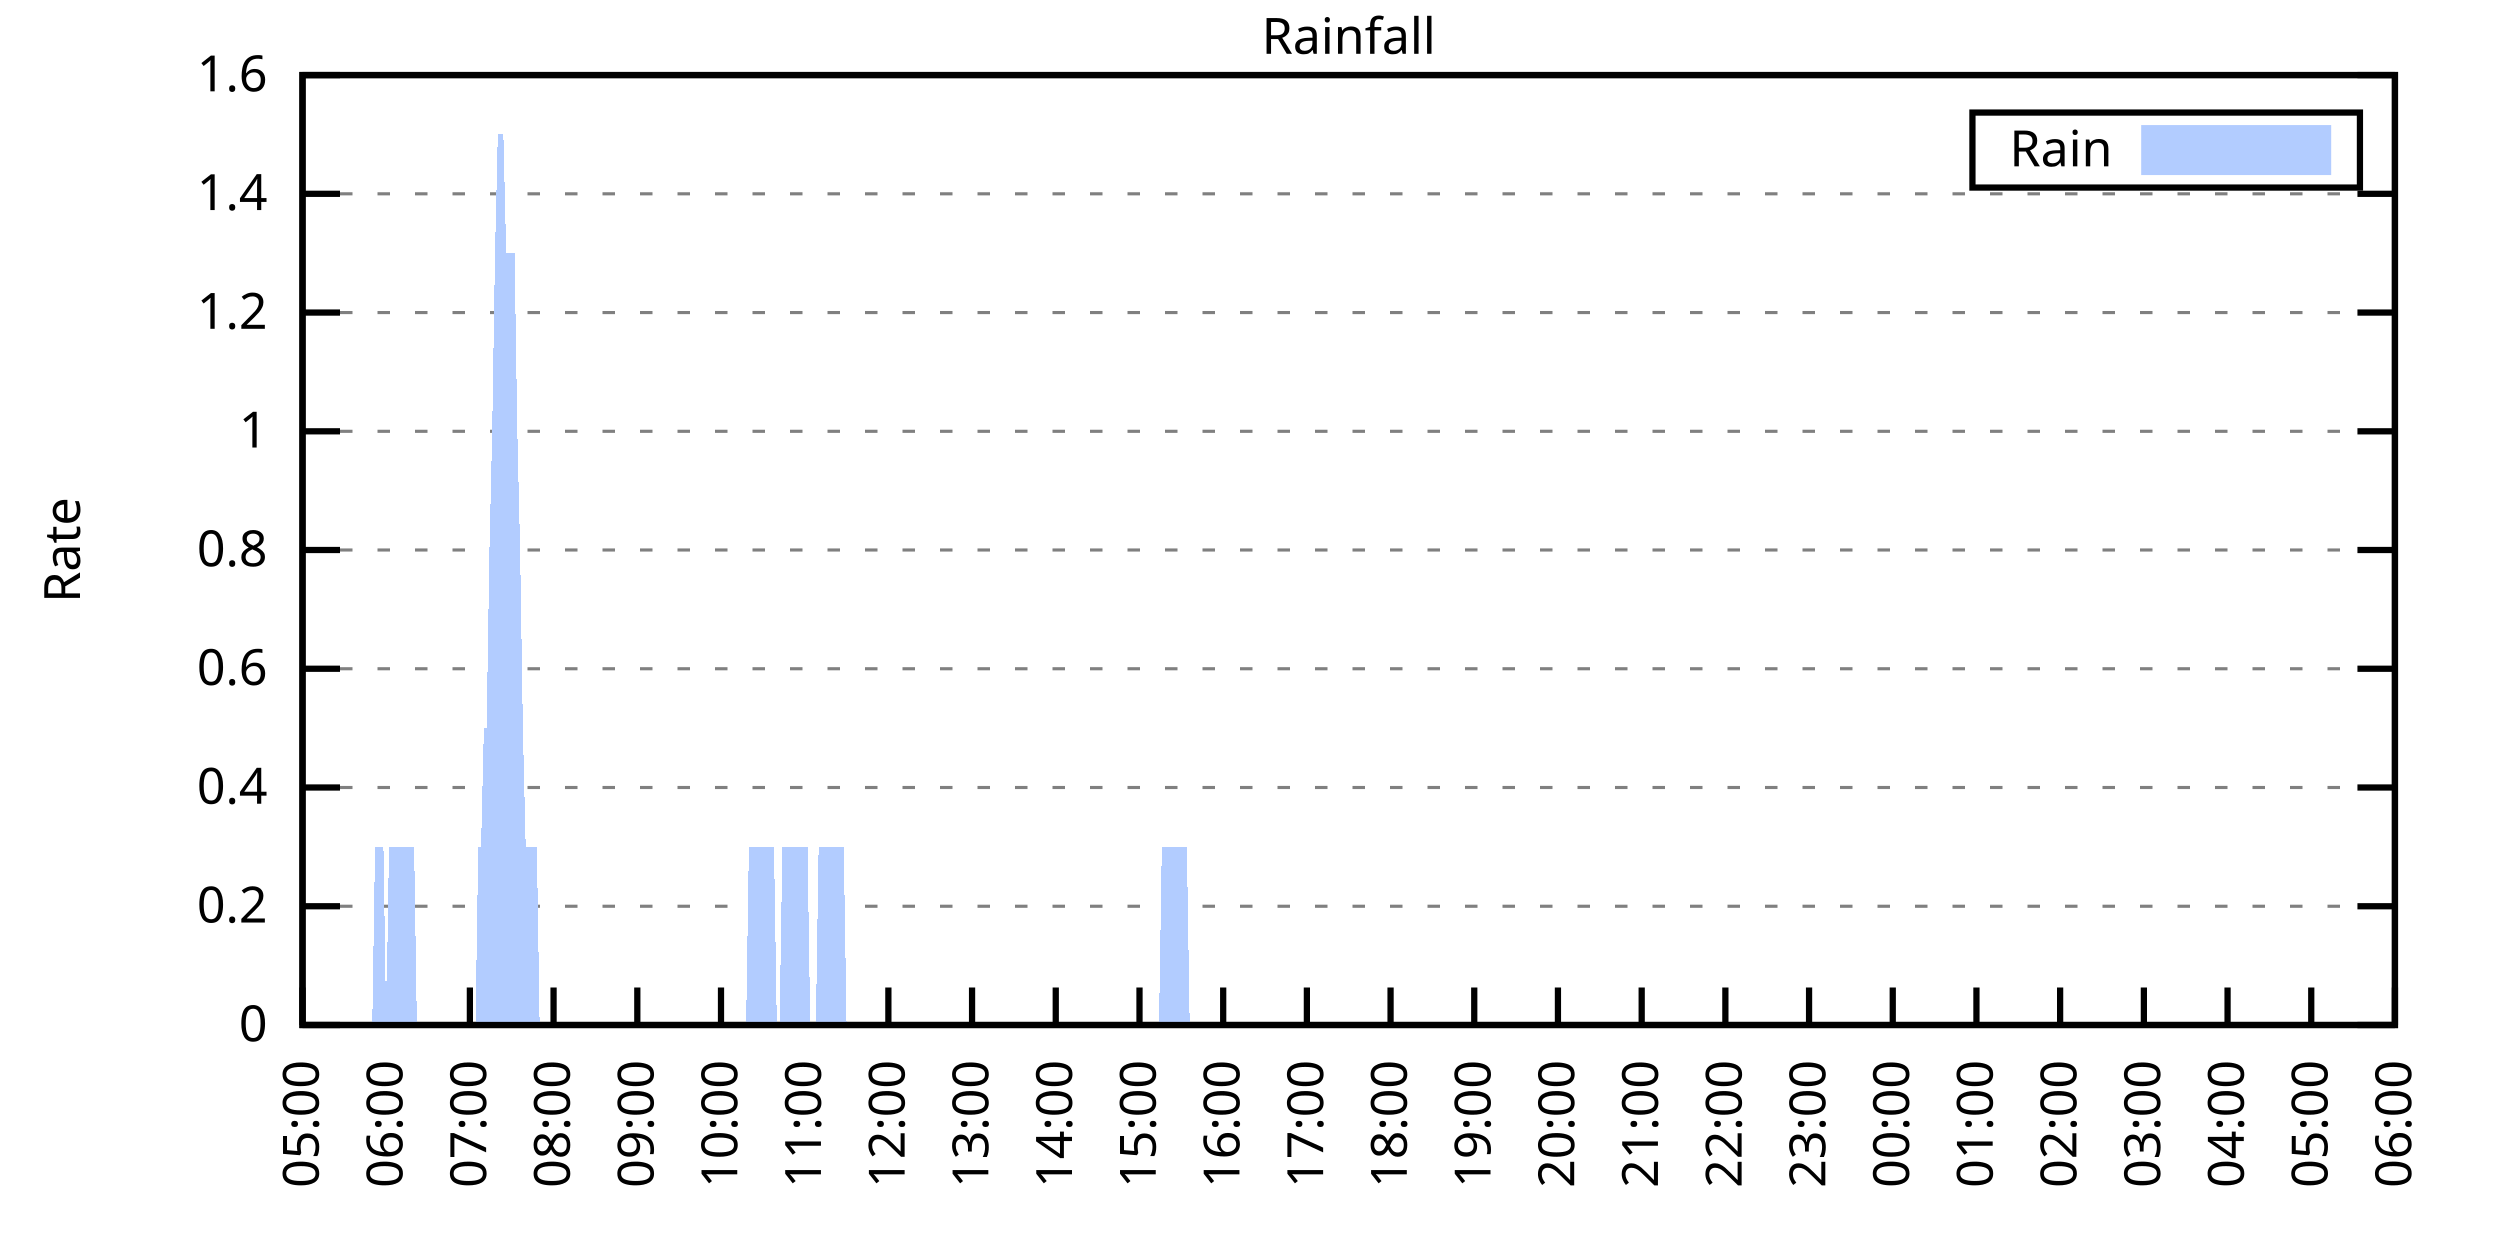
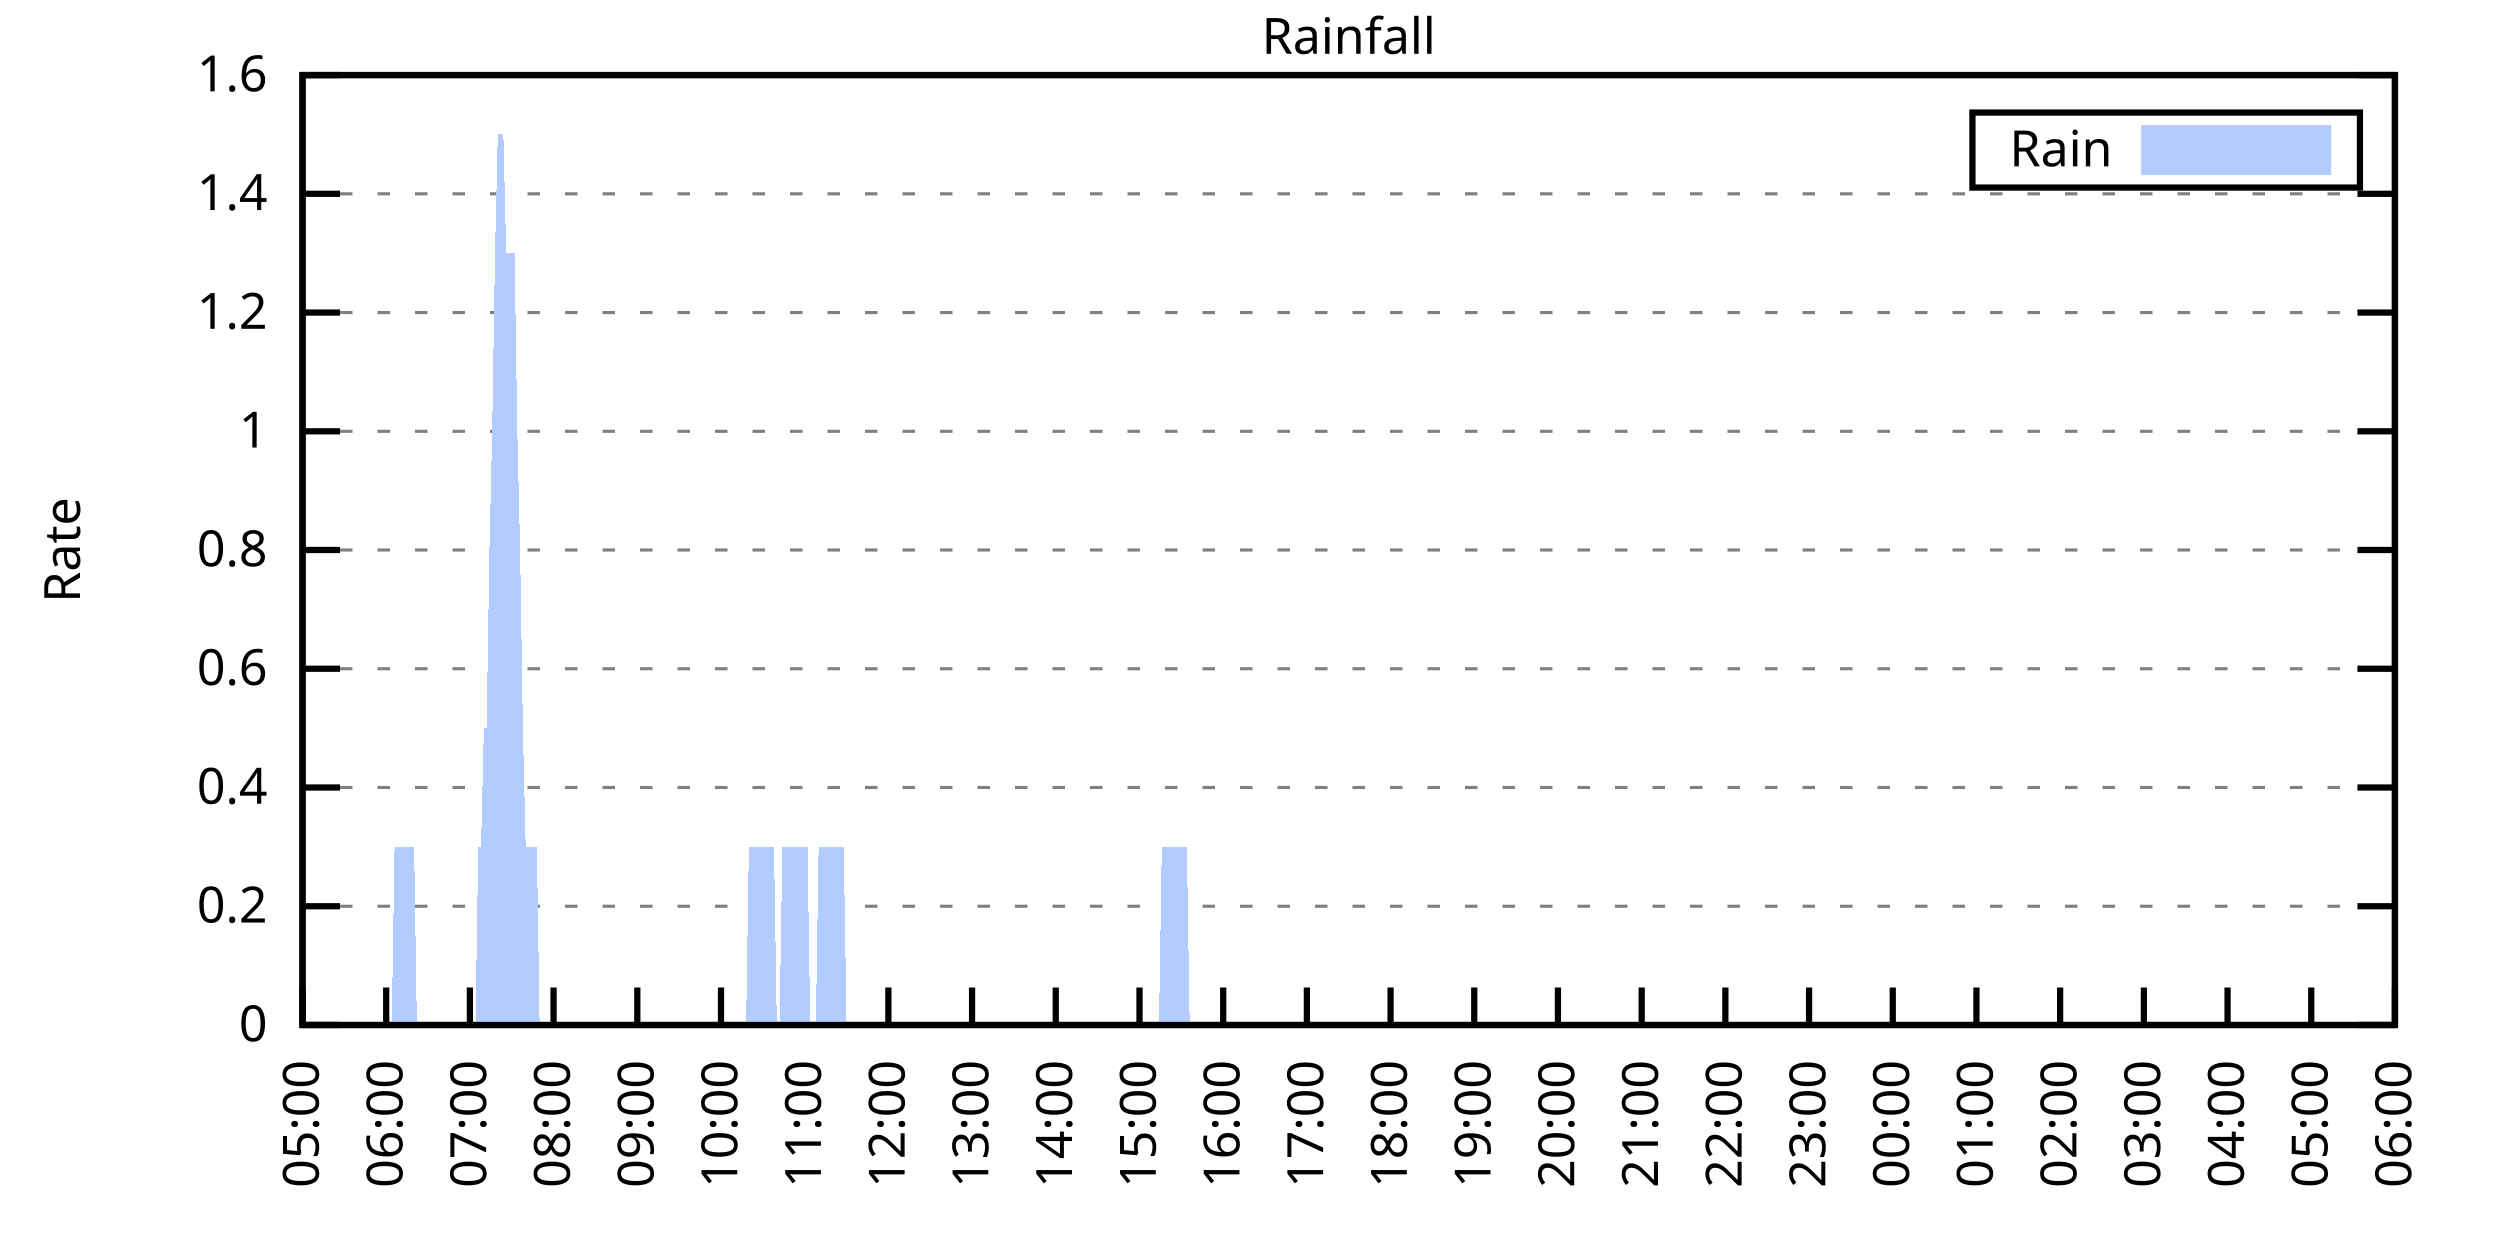
<svg xmlns="http://www.w3.org/2000/svg" xmlns:xlink="http://www.w3.org/1999/xlink" width="400" height="200" viewBox="0 0 400 200">
  <g id="gnuplot_canvas">
    <rect x="0" y="0" width="400" height="200" fill="none" />
    <defs>
      <circle id="gpDot" r="0.5" stroke-width="0.5" stroke="currentColor" />
      <path id="gpPt0" stroke-width="0.333" stroke="currentColor" d="M-1,0 h2 M0,-1 v2" />
      <path id="gpPt1" stroke-width="0.333" stroke="currentColor" d="M-1,-1 L1,1 M1,-1 L-1,1" />
      <path id="gpPt2" stroke-width="0.333" stroke="currentColor" d="M-1,0 L1,0 M0,-1 L0,1 M-1,-1 L1,1 M-1,1 L1,-1" />
      <rect id="gpPt3" stroke-width="0.333" stroke="currentColor" x="-1" y="-1" width="2" height="2" />
      <rect id="gpPt4" stroke-width="0.333" stroke="currentColor" fill="currentColor" x="-1" y="-1" width="2" height="2" />
      <circle id="gpPt5" stroke-width="0.333" stroke="currentColor" cx="0" cy="0" r="1" />
      <use xlink:href="#gpPt5" id="gpPt6" fill="currentColor" stroke="none" />
      <path id="gpPt7" stroke-width="0.333" stroke="currentColor" d="M0,-1.33 L-1.33,0.67 L1.33,0.67 z" />
      <use xlink:href="#gpPt7" id="gpPt8" fill="currentColor" stroke="none" />
      <use xlink:href="#gpPt7" id="gpPt9" stroke="currentColor" transform="rotate(180)" />
      <use xlink:href="#gpPt9" id="gpPt10" fill="currentColor" stroke="none" />
      <use xlink:href="#gpPt3" id="gpPt11" stroke="currentColor" transform="rotate(45)" />
      <use xlink:href="#gpPt11" id="gpPt12" fill="currentColor" stroke="none" />
      <path id="gpPt13" stroke-width="0.333" stroke="currentColor" d="M0,1.330 L1.265,0.411 L0.782,-1.067 L-0.782,-1.076 L-1.265,0.411 z" />
      <use xlink:href="#gpPt13" id="gpPt14" fill="currentColor" stroke="none" />
      <filter id="textbox" filterUnits="objectBoundingBox" x="0" y="0" height="1" width="1">
        <feFlood flood-color="white" flood-opacity="1" result="bgnd" />
        <feComposite in="SourceGraphic" in2="bgnd" operator="atop" />
      </filter>
      <filter id="greybox" filterUnits="objectBoundingBox" x="0" y="0" height="1" width="1">
        <feFlood flood-color="lightgrey" flood-opacity="1" result="grey" />
        <feComposite in="SourceGraphic" in2="grey" operator="atop" />
      </filter>
    </defs>
    <g fill="none" color="white" stroke="currentColor" stroke-width="1.00" stroke-linecap="butt" stroke-linejoin="miter">
</g>
    <g fill="none" color="black" stroke="currentColor" stroke-width="1.00" stroke-linecap="butt" stroke-linejoin="miter">
      <g stroke="none" shape-rendering="crispEdges">
        <polygon fill="rgb(255, 255, 255)" points="48.40,164.00 383.18,164.00 383.18,12.02 48.40,12.02 " />
      </g>
    </g>
    <g fill="none" color="black" stroke="currentColor" stroke-width="1.00" stroke-linecap="butt" stroke-linejoin="miter">
</g>
    <g fill="none" color="black" stroke="black" stroke-width="0.50" stroke-linecap="butt" stroke-linejoin="miter">
</g>
    <g fill="none" color="gray" stroke="currentColor" stroke-width="0.50" stroke-linecap="butt" stroke-linejoin="miter">
      <path stroke="gray" stroke-dasharray="2,4" class="gridline" d="M48.40,164.00 L383.19,164.00  " />
    </g>
    <g fill="none" color="gray" stroke="gray" stroke-width="1.00" stroke-linecap="butt" stroke-linejoin="miter">
</g>
    <g fill="none" color="black" stroke="currentColor" stroke-width="1.00" stroke-linecap="butt" stroke-linejoin="miter">
      <path stroke="black" d="M48.40,164.00 L54.40,164.00 M383.19,164.00 L377.19,164.00  " />
      <g transform="translate(42.80,166.60)" stroke="none" fill="black" font-family="Sans" font-size="8.00" text-anchor="end">
        <text>
          <tspan font-family="Sans"> 0</tspan>
        </text>
      </g>
    </g>
    <g fill="none" color="black" stroke="currentColor" stroke-width="1.00" stroke-linecap="butt" stroke-linejoin="miter">
</g>
    <g fill="none" color="black" stroke="black" stroke-width="0.50" stroke-linecap="butt" stroke-linejoin="miter">
</g>
    <g fill="none" color="gray" stroke="currentColor" stroke-width="0.50" stroke-linecap="butt" stroke-linejoin="miter">
      <path stroke="gray" stroke-dasharray="2,4" class="gridline" d="M48.40,145.00 L383.19,145.00  " />
    </g>
    <g fill="none" color="gray" stroke="gray" stroke-width="1.00" stroke-linecap="butt" stroke-linejoin="miter">
</g>
    <g fill="none" color="black" stroke="currentColor" stroke-width="1.00" stroke-linecap="butt" stroke-linejoin="miter">
      <path stroke="black" d="M48.40,145.00 L54.40,145.00 M383.19,145.00 L377.19,145.00  " />
      <g transform="translate(42.80,147.60)" stroke="none" fill="black" font-family="Sans" font-size="8.00" text-anchor="end">
        <text>
          <tspan font-family="Sans"> 0.2</tspan>
        </text>
      </g>
    </g>
    <g fill="none" color="black" stroke="currentColor" stroke-width="1.00" stroke-linecap="butt" stroke-linejoin="miter">
</g>
    <g fill="none" color="black" stroke="black" stroke-width="0.50" stroke-linecap="butt" stroke-linejoin="miter">
</g>
    <g fill="none" color="gray" stroke="currentColor" stroke-width="0.50" stroke-linecap="butt" stroke-linejoin="miter">
      <path stroke="gray" stroke-dasharray="2,4" class="gridline" d="M48.40,126.00 L383.19,126.00  " />
    </g>
    <g fill="none" color="gray" stroke="gray" stroke-width="1.00" stroke-linecap="butt" stroke-linejoin="miter">
</g>
    <g fill="none" color="black" stroke="currentColor" stroke-width="1.00" stroke-linecap="butt" stroke-linejoin="miter">
      <path stroke="black" d="M48.40,126.00 L54.40,126.00 M383.19,126.00 L377.19,126.00  " />
      <g transform="translate(42.80,128.60)" stroke="none" fill="black" font-family="Sans" font-size="8.00" text-anchor="end">
        <text>
          <tspan font-family="Sans"> 0.4</tspan>
        </text>
      </g>
    </g>
    <g fill="none" color="black" stroke="currentColor" stroke-width="1.00" stroke-linecap="butt" stroke-linejoin="miter">
</g>
    <g fill="none" color="black" stroke="black" stroke-width="0.50" stroke-linecap="butt" stroke-linejoin="miter">
</g>
    <g fill="none" color="gray" stroke="currentColor" stroke-width="0.50" stroke-linecap="butt" stroke-linejoin="miter">
      <path stroke="gray" stroke-dasharray="2,4" class="gridline" d="M48.40,107.00 L383.19,107.00  " />
    </g>
    <g fill="none" color="gray" stroke="gray" stroke-width="1.00" stroke-linecap="butt" stroke-linejoin="miter">
</g>
    <g fill="none" color="black" stroke="currentColor" stroke-width="1.00" stroke-linecap="butt" stroke-linejoin="miter">
      <path stroke="black" d="M48.40,107.00 L54.40,107.00 M383.19,107.00 L377.19,107.00  " />
      <g transform="translate(42.80,109.60)" stroke="none" fill="black" font-family="Sans" font-size="8.00" text-anchor="end">
        <text>
          <tspan font-family="Sans"> 0.6</tspan>
        </text>
      </g>
    </g>
    <g fill="none" color="black" stroke="currentColor" stroke-width="1.00" stroke-linecap="butt" stroke-linejoin="miter">
</g>
    <g fill="none" color="black" stroke="black" stroke-width="0.50" stroke-linecap="butt" stroke-linejoin="miter">
</g>
    <g fill="none" color="gray" stroke="currentColor" stroke-width="0.50" stroke-linecap="butt" stroke-linejoin="miter">
      <path stroke="gray" stroke-dasharray="2,4" class="gridline" d="M48.40,88.00 L383.19,88.00  " />
    </g>
    <g fill="none" color="gray" stroke="gray" stroke-width="1.00" stroke-linecap="butt" stroke-linejoin="miter">
</g>
    <g fill="none" color="black" stroke="currentColor" stroke-width="1.00" stroke-linecap="butt" stroke-linejoin="miter">
      <path stroke="black" d="M48.40,88.00 L54.40,88.00 M383.19,88.00 L377.19,88.00  " />
      <g transform="translate(42.80,90.60)" stroke="none" fill="black" font-family="Sans" font-size="8.00" text-anchor="end">
        <text>
          <tspan font-family="Sans"> 0.8</tspan>
        </text>
      </g>
    </g>
    <g fill="none" color="black" stroke="currentColor" stroke-width="1.00" stroke-linecap="butt" stroke-linejoin="miter">
</g>
    <g fill="none" color="black" stroke="black" stroke-width="0.50" stroke-linecap="butt" stroke-linejoin="miter">
</g>
    <g fill="none" color="gray" stroke="currentColor" stroke-width="0.50" stroke-linecap="butt" stroke-linejoin="miter">
      <path stroke="gray" stroke-dasharray="2,4" class="gridline" d="M48.40,69.01 L383.19,69.01  " />
    </g>
    <g fill="none" color="gray" stroke="gray" stroke-width="1.00" stroke-linecap="butt" stroke-linejoin="miter">
</g>
    <g fill="none" color="black" stroke="currentColor" stroke-width="1.00" stroke-linecap="butt" stroke-linejoin="miter">
      <path stroke="black" d="M48.40,69.01 L54.40,69.01 M383.19,69.01 L377.19,69.01  " />
      <g transform="translate(42.80,71.61)" stroke="none" fill="black" font-family="Sans" font-size="8.00" text-anchor="end">
        <text>
          <tspan font-family="Sans"> 1</tspan>
        </text>
      </g>
    </g>
    <g fill="none" color="black" stroke="currentColor" stroke-width="1.00" stroke-linecap="butt" stroke-linejoin="miter">
</g>
    <g fill="none" color="black" stroke="black" stroke-width="0.50" stroke-linecap="butt" stroke-linejoin="miter">
</g>
    <g fill="none" color="gray" stroke="currentColor" stroke-width="0.50" stroke-linecap="butt" stroke-linejoin="miter">
      <path stroke="gray" stroke-dasharray="2,4" class="gridline" d="M48.40,50.01 L383.19,50.01  " />
    </g>
    <g fill="none" color="gray" stroke="gray" stroke-width="1.00" stroke-linecap="butt" stroke-linejoin="miter">
</g>
    <g fill="none" color="black" stroke="currentColor" stroke-width="1.00" stroke-linecap="butt" stroke-linejoin="miter">
      <path stroke="black" d="M48.40,50.01 L54.40,50.01 M383.19,50.01 L377.19,50.01  " />
      <g transform="translate(42.80,52.61)" stroke="none" fill="black" font-family="Sans" font-size="8.00" text-anchor="end">
        <text>
          <tspan font-family="Sans"> 1.2</tspan>
        </text>
      </g>
    </g>
    <g fill="none" color="black" stroke="currentColor" stroke-width="1.00" stroke-linecap="butt" stroke-linejoin="miter">
</g>
    <g fill="none" color="black" stroke="black" stroke-width="0.50" stroke-linecap="butt" stroke-linejoin="miter">
</g>
    <g fill="none" color="gray" stroke="currentColor" stroke-width="0.50" stroke-linecap="butt" stroke-linejoin="miter">
      <path stroke="gray" stroke-dasharray="2,4" class="gridline" d="M48.40,31.01 L383.19,31.01  " />
    </g>
    <g fill="none" color="gray" stroke="gray" stroke-width="1.00" stroke-linecap="butt" stroke-linejoin="miter">
</g>
    <g fill="none" color="black" stroke="currentColor" stroke-width="1.00" stroke-linecap="butt" stroke-linejoin="miter">
      <path stroke="black" d="M48.40,31.01 L54.40,31.01 M383.19,31.01 L377.19,31.01  " />
      <g transform="translate(42.80,33.61)" stroke="none" fill="black" font-family="Sans" font-size="8.00" text-anchor="end">
        <text>
          <tspan font-family="Sans"> 1.4</tspan>
        </text>
      </g>
    </g>
    <g fill="none" color="black" stroke="currentColor" stroke-width="1.00" stroke-linecap="butt" stroke-linejoin="miter">
</g>
    <g fill="none" color="black" stroke="black" stroke-width="0.50" stroke-linecap="butt" stroke-linejoin="miter">
</g>
    <g fill="none" color="gray" stroke="currentColor" stroke-width="0.50" stroke-linecap="butt" stroke-linejoin="miter">
      <path stroke="gray" stroke-dasharray="2,4" class="gridline" d="M48.40,12.01 L383.19,12.01  " />
    </g>
    <g fill="none" color="gray" stroke="gray" stroke-width="1.00" stroke-linecap="butt" stroke-linejoin="miter">
</g>
    <g fill="none" color="black" stroke="currentColor" stroke-width="1.00" stroke-linecap="butt" stroke-linejoin="miter">
      <path stroke="black" d="M48.40,12.01 L54.40,12.01 M383.19,12.01 L377.19,12.01  " />
      <g transform="translate(42.80,14.61)" stroke="none" fill="black" font-family="Sans" font-size="8.00" text-anchor="end">
        <text>
          <tspan font-family="Sans"> 1.6</tspan>
        </text>
      </g>
    </g>
    <g fill="none" color="black" stroke="currentColor" stroke-width="1.00" stroke-linecap="butt" stroke-linejoin="miter">
      <path stroke="black" d="M48.40,164.00 L48.40,158.00  " />
      <g transform="translate(51.00,169.60) rotate(270.00)" stroke="none" fill="black" font-family="Sans" font-size="8.00" text-anchor="end">
        <text>
          <tspan font-family="Sans">05:00</tspan>
        </text>
      </g>
    </g>
    <g fill="none" color="black" stroke="currentColor" stroke-width="1.00" stroke-linecap="butt" stroke-linejoin="miter">
      <path stroke="black" d="M61.79,164.00 L61.79,158.00  " />
      <g transform="translate(64.39,169.60) rotate(270.00)" stroke="none" fill="black" font-family="Sans" font-size="8.00" text-anchor="end">
        <text>
          <tspan font-family="Sans">06:00</tspan>
        </text>
      </g>
    </g>
    <g fill="none" color="black" stroke="currentColor" stroke-width="1.00" stroke-linecap="butt" stroke-linejoin="miter">
      <path stroke="black" d="M75.18,164.00 L75.18,158.00  " />
      <g transform="translate(77.78,169.60) rotate(270.00)" stroke="none" fill="black" font-family="Sans" font-size="8.00" text-anchor="end">
        <text>
          <tspan font-family="Sans">07:00</tspan>
        </text>
      </g>
    </g>
    <g fill="none" color="black" stroke="currentColor" stroke-width="1.00" stroke-linecap="butt" stroke-linejoin="miter">
      <path stroke="black" d="M88.57,164.00 L88.57,158.00  " />
      <g transform="translate(91.17,169.60) rotate(270.00)" stroke="none" fill="black" font-family="Sans" font-size="8.00" text-anchor="end">
        <text>
          <tspan font-family="Sans">08:00</tspan>
        </text>
      </g>
    </g>
    <g fill="none" color="black" stroke="currentColor" stroke-width="1.00" stroke-linecap="butt" stroke-linejoin="miter">
      <path stroke="black" d="M101.97,164.00 L101.97,158.00  " />
      <g transform="translate(104.57,169.60) rotate(270.00)" stroke="none" fill="black" font-family="Sans" font-size="8.00" text-anchor="end">
        <text>
          <tspan font-family="Sans">09:00</tspan>
        </text>
      </g>
    </g>
    <g fill="none" color="black" stroke="currentColor" stroke-width="1.00" stroke-linecap="butt" stroke-linejoin="miter">
      <path stroke="black" d="M115.36,164.00 L115.36,158.00  " />
      <g transform="translate(117.96,169.60) rotate(270.00)" stroke="none" fill="black" font-family="Sans" font-size="8.00" text-anchor="end">
        <text>
          <tspan font-family="Sans">10:00</tspan>
        </text>
      </g>
    </g>
    <g fill="none" color="black" stroke="currentColor" stroke-width="1.00" stroke-linecap="butt" stroke-linejoin="miter">
      <path stroke="black" d="M128.75,164.00 L128.75,158.00  " />
      <g transform="translate(131.35,169.60) rotate(270.00)" stroke="none" fill="black" font-family="Sans" font-size="8.00" text-anchor="end">
        <text>
          <tspan font-family="Sans">11:00</tspan>
        </text>
      </g>
    </g>
    <g fill="none" color="black" stroke="currentColor" stroke-width="1.00" stroke-linecap="butt" stroke-linejoin="miter">
      <path stroke="black" d="M142.14,164.00 L142.14,158.00  " />
      <g transform="translate(144.74,169.60) rotate(270.00)" stroke="none" fill="black" font-family="Sans" font-size="8.00" text-anchor="end">
        <text>
          <tspan font-family="Sans">12:00</tspan>
        </text>
      </g>
    </g>
    <g fill="none" color="black" stroke="currentColor" stroke-width="1.00" stroke-linecap="butt" stroke-linejoin="miter">
      <path stroke="black" d="M155.53,164.00 L155.53,158.00  " />
      <g transform="translate(158.13,169.60) rotate(270.00)" stroke="none" fill="black" font-family="Sans" font-size="8.00" text-anchor="end">
        <text>
          <tspan font-family="Sans">13:00</tspan>
        </text>
      </g>
    </g>
    <g fill="none" color="black" stroke="currentColor" stroke-width="1.00" stroke-linecap="butt" stroke-linejoin="miter">
      <path stroke="black" d="M168.92,164.00 L168.92,158.00  " />
      <g transform="translate(171.52,169.60) rotate(270.00)" stroke="none" fill="black" font-family="Sans" font-size="8.00" text-anchor="end">
        <text>
          <tspan font-family="Sans">14:00</tspan>
        </text>
      </g>
    </g>
    <g fill="none" color="black" stroke="currentColor" stroke-width="1.00" stroke-linecap="butt" stroke-linejoin="miter">
      <path stroke="black" d="M182.32,164.00 L182.32,158.00  " />
      <g transform="translate(184.92,169.60) rotate(270.00)" stroke="none" fill="black" font-family="Sans" font-size="8.00" text-anchor="end">
        <text>
          <tspan font-family="Sans">15:00</tspan>
        </text>
      </g>
    </g>
    <g fill="none" color="black" stroke="currentColor" stroke-width="1.00" stroke-linecap="butt" stroke-linejoin="miter">
      <path stroke="black" d="M195.71,164.00 L195.71,158.00  " />
      <g transform="translate(198.31,169.60) rotate(270.00)" stroke="none" fill="black" font-family="Sans" font-size="8.00" text-anchor="end">
        <text>
          <tspan font-family="Sans">16:00</tspan>
        </text>
      </g>
    </g>
    <g fill="none" color="black" stroke="currentColor" stroke-width="1.00" stroke-linecap="butt" stroke-linejoin="miter">
      <path stroke="black" d="M209.10,164.00 L209.10,158.00  " />
      <g transform="translate(211.70,169.60) rotate(270.00)" stroke="none" fill="black" font-family="Sans" font-size="8.00" text-anchor="end">
        <text>
          <tspan font-family="Sans">17:00</tspan>
        </text>
      </g>
    </g>
    <g fill="none" color="black" stroke="currentColor" stroke-width="1.00" stroke-linecap="butt" stroke-linejoin="miter">
      <path stroke="black" d="M222.49,164.00 L222.49,158.00  " />
      <g transform="translate(225.09,169.60) rotate(270.00)" stroke="none" fill="black" font-family="Sans" font-size="8.00" text-anchor="end">
        <text>
          <tspan font-family="Sans">18:00</tspan>
        </text>
      </g>
    </g>
    <g fill="none" color="black" stroke="currentColor" stroke-width="1.00" stroke-linecap="butt" stroke-linejoin="miter">
      <path stroke="black" d="M235.88,164.00 L235.88,158.00  " />
      <g transform="translate(238.48,169.60) rotate(270.00)" stroke="none" fill="black" font-family="Sans" font-size="8.00" text-anchor="end">
        <text>
          <tspan font-family="Sans">19:00</tspan>
        </text>
      </g>
    </g>
    <g fill="none" color="black" stroke="currentColor" stroke-width="1.00" stroke-linecap="butt" stroke-linejoin="miter">
      <path stroke="black" d="M249.27,164.00 L249.27,158.00  " />
      <g transform="translate(251.87,169.60) rotate(270.00)" stroke="none" fill="black" font-family="Sans" font-size="8.00" text-anchor="end">
        <text>
          <tspan font-family="Sans">20:00</tspan>
        </text>
      </g>
    </g>
    <g fill="none" color="black" stroke="currentColor" stroke-width="1.00" stroke-linecap="butt" stroke-linejoin="miter">
      <path stroke="black" d="M262.67,164.00 L262.67,158.00  " />
      <g transform="translate(265.27,169.60) rotate(270.00)" stroke="none" fill="black" font-family="Sans" font-size="8.00" text-anchor="end">
        <text>
          <tspan font-family="Sans">21:00</tspan>
        </text>
      </g>
    </g>
    <g fill="none" color="black" stroke="currentColor" stroke-width="1.00" stroke-linecap="butt" stroke-linejoin="miter">
      <path stroke="black" d="M276.06,164.00 L276.06,158.00  " />
      <g transform="translate(278.66,169.60) rotate(270.00)" stroke="none" fill="black" font-family="Sans" font-size="8.00" text-anchor="end">
        <text>
          <tspan font-family="Sans">22:00</tspan>
        </text>
      </g>
    </g>
    <g fill="none" color="black" stroke="currentColor" stroke-width="1.00" stroke-linecap="butt" stroke-linejoin="miter">
      <path stroke="black" d="M289.45,164.00 L289.45,158.00  " />
      <g transform="translate(292.05,169.60) rotate(270.00)" stroke="none" fill="black" font-family="Sans" font-size="8.00" text-anchor="end">
        <text>
          <tspan font-family="Sans">23:00</tspan>
        </text>
      </g>
    </g>
    <g fill="none" color="black" stroke="currentColor" stroke-width="1.00" stroke-linecap="butt" stroke-linejoin="miter">
      <path stroke="black" d="M302.84,164.00 L302.84,158.00  " />
      <g transform="translate(305.44,169.60) rotate(270.00)" stroke="none" fill="black" font-family="Sans" font-size="8.00" text-anchor="end">
        <text>
          <tspan font-family="Sans">00:00</tspan>
        </text>
      </g>
    </g>
    <g fill="none" color="black" stroke="currentColor" stroke-width="1.00" stroke-linecap="butt" stroke-linejoin="miter">
      <path stroke="black" d="M316.23,164.00 L316.23,158.00  " />
      <g transform="translate(318.83,169.60) rotate(270.00)" stroke="none" fill="black" font-family="Sans" font-size="8.00" text-anchor="end">
        <text>
          <tspan font-family="Sans">01:00</tspan>
        </text>
      </g>
    </g>
    <g fill="none" color="black" stroke="currentColor" stroke-width="1.00" stroke-linecap="butt" stroke-linejoin="miter">
      <path stroke="black" d="M329.62,164.00 L329.62,158.00  " />
      <g transform="translate(332.22,169.60) rotate(270.00)" stroke="none" fill="black" font-family="Sans" font-size="8.00" text-anchor="end">
        <text>
          <tspan font-family="Sans">02:00</tspan>
        </text>
      </g>
    </g>
    <g fill="none" color="black" stroke="currentColor" stroke-width="1.00" stroke-linecap="butt" stroke-linejoin="miter">
      <path stroke="black" d="M343.02,164.00 L343.02,158.00  " />
      <g transform="translate(345.62,169.60) rotate(270.00)" stroke="none" fill="black" font-family="Sans" font-size="8.00" text-anchor="end">
        <text>
          <tspan font-family="Sans">03:00</tspan>
        </text>
      </g>
    </g>
    <g fill="none" color="black" stroke="currentColor" stroke-width="1.00" stroke-linecap="butt" stroke-linejoin="miter">
      <path stroke="black" d="M356.41,164.00 L356.41,158.00  " />
      <g transform="translate(359.01,169.60) rotate(270.00)" stroke="none" fill="black" font-family="Sans" font-size="8.00" text-anchor="end">
        <text>
          <tspan font-family="Sans">04:00</tspan>
        </text>
      </g>
    </g>
    <g fill="none" color="black" stroke="currentColor" stroke-width="1.00" stroke-linecap="butt" stroke-linejoin="miter">
      <path stroke="black" d="M369.80,164.00 L369.80,158.00  " />
      <g transform="translate(372.40,169.60) rotate(270.00)" stroke="none" fill="black" font-family="Sans" font-size="8.00" text-anchor="end">
        <text>
          <tspan font-family="Sans">05:00</tspan>
        </text>
      </g>
    </g>
    <g fill="none" color="black" stroke="currentColor" stroke-width="1.00" stroke-linecap="butt" stroke-linejoin="miter">
      <path stroke="black" d="M383.19,164.00 L383.19,158.00  " />
      <g transform="translate(385.79,169.60) rotate(270.00)" stroke="none" fill="black" font-family="Sans" font-size="8.00" text-anchor="end">
        <text>
          <tspan font-family="Sans">06:00</tspan>
        </text>
      </g>
    </g>
    <g fill="none" color="black" stroke="currentColor" stroke-width="1.00" stroke-linecap="butt" stroke-linejoin="miter">
</g>
    <g fill="none" color="black" stroke="currentColor" stroke-width="1.00" stroke-linecap="butt" stroke-linejoin="miter">
      <path stroke="black" d="M48.40,12.01 L48.40,164.00 L383.19,164.00 L383.19,12.01 L48.40,12.01 Z  " />
    </g>
    <g fill="none" color="black" stroke="currentColor" stroke-width="1.00" stroke-linecap="butt" stroke-linejoin="miter">
</g>
    <g fill="none" color="black" stroke="currentColor" stroke-width="1.00" stroke-linecap="butt" stroke-linejoin="miter">
      <path stroke="black" d="M315.59,30.01 L315.59,18.01 L377.59,18.01 L377.59,30.01 L315.59,30.01 Z  " />
    </g>
    <g id="Rainfall_plot_1">
      <g fill="none" color="white" stroke="black" stroke-width="2.00" stroke-linecap="butt" stroke-linejoin="miter">
</g>
      <g fill="none" color="black" stroke="currentColor" stroke-width="2.00" stroke-linecap="butt" stroke-linejoin="miter">
        <g transform="translate(337.99,26.61)" stroke="none" fill="black" font-family="Sans" font-size="8.00" text-anchor="end">
          <text>
            <tspan font-family="Sans">Rain</tspan>
          </text>
        </g>
      </g>
      <g fill="none" color="black" stroke="currentColor" stroke-width="2.00" stroke-linecap="butt" stroke-linejoin="miter">
        <g stroke="none" shape-rendering="crispEdges">
          <polygon fill="rgb(178, 204, 255)" points="343.59,27.01 371.99,27.01 371.99,21.01 343.59,21.01 " />
        </g>
        <path stroke="rgb(178, 204, 255)" d="M343.59,27.01 L371.99,27.01 L371.99,21.01 L343.59,21.01 L343.59,27.01 Z  " />
      </g>
      <g fill="none" color="black" stroke="currentColor" stroke-width="2.00" stroke-linecap="butt" stroke-linejoin="miter">
        <g stroke="none" shape-rendering="crispEdges">
-           <polygon fill="rgb(178, 204, 255)" points="55.54,164.00 55.99,164.00 56.43,164.00 56.88,164.00 57.33,164.00 57.77,164.00 58.22,164.00 58.67,164.00 59.11,164.00 59.56,164.00 60.01,135.50 60.45,135.50 60.90,135.50 61.35,135.50 61.79,164.00 62.24,135.50 62.68,135.50 63.13,135.50 63.58,135.50 64.02,135.50 64.47,135.50 64.92,135.50 65.36,135.50 65.81,135.50 66.26,135.50 66.70,164.00 67.15,164.00 67.59,164.00 68.04,164.00 68.49,164.00 68.93,164.00 69.38,164.00 69.83,164.00 70.27,164.00 70.72,164.00 71.17,164.00 71.61,164.00 72.06,164.00 72.50,164.00 72.95,164.00 73.40,164.00 73.84,164.00 74.29,164.00 74.74,164.00 75.18,164.00 75.63,164.00 76.08,164.00 76.52,135.50 76.97,135.50 77.42,116.50 77.86,116.50 78.31,88.00 78.75,69.01 79.20,40.51 79.65,21.51 80.09,21.51 80.54,21.51 80.99,40.51 81.43,40.51 81.88,40.51 82.33,40.51 82.77,69.01 83.22,88.00 83.66,116.50 84.11,135.50 84.56,135.50 85.00,135.50 85.45,135.50 85.90,135.50 86.34,164.00 86.79,164.00 87.24,164.00 87.68,164.00 88.13,164.00 88.57,164.00 89.02,164.00 89.47,164.00 89.91,164.00 90.36,164.00 90.81,164.00 91.25,164.00 91.70,164.00 92.15,164.00 92.59,164.00 93.04,164.00 93.49,164.00 93.93,164.00 94.38,164.00 94.82,164.00 95.27,164.00 95.72,164.00 96.16,164.00 96.61,164.00 97.06,164.00 97.50,164.00 97.95,164.00 98.40,164.00 98.84,164.00 99.29,164.00 99.73,164.00 100.18,164.00 100.63,164.00 101.07,164.00 101.52,164.00 101.97,164.00 102.41,164.00 102.86,164.00 103.31,164.00 103.75,164.00 104.20,164.00 104.64,164.00 105.09,164.00 105.54,164.00 105.98,164.00 106.43,164.00 106.88,164.00 107.32,164.00 107.77,164.00 108.22,164.00 108.66,164.00 109.11,164.00 109.55,164.00 110.00,164.00 110.45,164.00 110.89,164.00 111.34,164.00 111.79,164.00 112.23,164.00 112.68,164.00 113.13,164.00 113.57,164.00 114.02,164.00 114.47,164.00 114.91,164.00 115.36,164.00 115.80,164.00 116.25,164.00 116.70,164.00 117.14,164.00 117.59,164.00 118.04,164.00 118.48,164.00 118.93,164.00 119.38,164.00 119.82,135.50 120.27,135.50 120.71,135.50 121.16,135.50 121.61,135.50 122.05,135.50 122.50,135.50 122.95,135.50 123.39,135.50 123.84,135.50 124.29,164.00 124.73,164.00 125.18,135.50 125.62,135.50 126.07,135.50 126.52,135.50 126.96,135.50 127.41,135.50 127.86,135.50 128.30,135.50 128.75,135.50 129.20,135.50 129.64,164.00 130.09,164.00 130.54,164.00 130.98,135.50 131.43,135.50 131.87,135.50 132.32,135.50 132.77,135.50 133.21,135.50 133.66,135.50 134.11,135.50 134.55,135.50 135.00,135.50 135.45,164.00 135.89,164.00 136.34,164.00 136.78,164.00 137.23,164.00 137.68,164.00 138.12,164.00 138.57,164.00 139.02,164.00 139.46,164.00 139.91,164.00 140.36,164.00 140.80,164.00 141.25,164.00 141.69,164.00 142.14,164.00 142.59,164.00 143.03,164.00 143.48,164.00 143.93,164.00 144.37,164.00 144.82,164.00 145.27,164.00 145.71,164.00 146.16,164.00 146.61,164.00 147.05,164.00 147.50,164.00 147.94,164.00 148.39,164.00 148.84,164.00 149.28,164.00 149.73,164.00 150.18,164.00 150.62,164.00 151.07,164.00 151.52,164.00 151.96,164.00 152.41,164.00 152.85,164.00 153.30,164.00 153.75,164.00 154.19,164.00 154.64,164.00 155.09,164.00 155.53,164.00 155.98,164.00 156.43,164.00 156.87,164.00 157.32,164.00 157.76,164.00 158.21,164.00 158.66,164.00 159.10,164.00 159.55,164.00 160.00,164.00 160.44,164.00 160.89,164.00 161.34,164.00 161.78,164.00 162.23,164.00 162.67,164.00 163.12,164.00 163.57,164.00 164.01,164.00 164.46,164.00 164.91,164.00 165.35,164.00 165.80,164.00 166.25,164.00 166.69,164.00 167.14,164.00 167.59,164.00 168.03,164.00 168.48,164.00 168.92,164.00 169.37,164.00 169.82,164.00 170.26,164.00 170.71,164.00 171.16,164.00 171.60,164.00 172.05,164.00 172.50,164.00 172.94,164.00 173.39,164.00 173.83,164.00 174.28,164.00 174.73,164.00 175.17,164.00 175.62,164.00 176.07,164.00 176.51,164.00 176.96,164.00 177.41,164.00 177.85,164.00 178.30,164.00 178.74,164.00 179.19,164.00 179.64,164.00 180.08,164.00 180.53,164.00 180.98,164.00 181.42,164.00 181.87,164.00 182.32,164.00 182.76,164.00 183.21,164.00 183.66,164.00 184.10,164.00 184.55,164.00 184.99,164.00 185.44,164.00 185.89,135.50 186.33,135.50 186.78,135.50 187.23,135.50 187.67,135.50 188.12,135.50 188.57,135.50 189.01,135.50 189.46,135.50 189.90,135.50 190.35,164.00 190.80,164.00 191.24,164.00 191.69,164.00 192.14,164.00 192.58,164.00 193.03,164.00 193.48,164.00 193.92,164.00 194.37,164.00 194.81,164.00 195.26,164.00 195.71,164.00 196.15,164.00 196.60,164.00 197.05,164.00 197.49,164.00 197.94,164.00 198.39,164.00 198.83,164.00 199.28,164.00 199.73,164.00 200.17,164.00 200.62,164.00 201.06,164.00 201.51,164.00 201.96,164.00 202.40,164.00 202.85,164.00 203.30,164.00 203.74,164.00 204.19,164.00 204.64,164.00 205.08,164.00 205.53,164.00 205.97,164.00 206.42,164.00 206.87,164.00 207.31,164.00 207.76,164.00 208.21,164.00 208.65,164.00 209.10,164.00 209.55,164.00 209.99,164.00 210.44,164.00 210.88,164.00 211.33,164.00 211.78,164.00 212.22,164.00 212.67,164.00 213.12,164.00 213.56,164.00 214.01,164.00 214.46,164.00 214.90,164.00 215.35,164.00 215.80,164.00 216.24,164.00 216.69,164.00 217.13,164.00 217.58,164.00 218.03,164.00 218.47,164.00 218.92,164.00 219.37,164.00 219.81,164.00 220.26,164.00 220.71,164.00 221.15,164.00 221.60,164.00 222.04,164.00 222.49,164.00 222.94,164.00 223.38,164.00 223.83,164.00 224.28,164.00 224.72,164.00 225.17,164.00 225.62,164.00 226.06,164.00 226.51,164.00 226.95,164.00 227.40,164.00 227.85,164.00 228.29,164.00 228.74,164.00 229.19,164.00 229.63,164.00 230.08,164.00 230.53,164.00 230.97,164.00 231.42,164.00 231.86,164.00 232.31,164.00 232.76,164.00 233.20,164.00 233.65,164.00 234.10,164.00 234.54,164.00 234.99,164.00 235.44,164.00 235.88,164.00 236.33,164.00 236.78,164.00 237.22,164.00 237.67,164.00 238.11,164.00 238.56,164.00 239.01,164.00 239.45,164.00 239.90,164.00 240.35,164.00 240.79,164.00 241.24,164.00 241.69,164.00 242.13,164.00 242.58,164.00 243.02,164.00 243.47,164.00 243.92,164.00 244.36,164.00 244.81,164.00 245.26,164.00 245.70,164.00 246.15,164.00 246.60,164.00 247.04,164.00 247.49,164.00 247.93,164.00 248.38,164.00 248.83,164.00 249.27,164.00 249.72,164.00 250.17,164.00 250.61,164.00 251.06,164.00 251.51,164.00 251.95,164.00 252.40,164.00 252.85,164.00 253.29,164.00 253.74,164.00 254.18,164.00 254.63,164.00 255.08,164.00 255.52,164.00 255.97,164.00 256.42,164.00 256.86,164.00 257.31,164.00 257.76,164.00 258.20,164.00 258.65,164.00 259.09,164.00 259.54,164.00 259.99,164.00 260.43,164.00 260.88,164.00 261.33,164.00 261.77,164.00 262.22,164.00 262.67,164.00 263.11,164.00 263.56,164.00 264.00,164.00 264.45,164.00 264.90,164.00 265.34,164.00 265.79,164.00 266.24,164.00 266.68,164.00 267.13,164.00 267.58,164.00 268.02,164.00 268.47,164.00 268.92,164.00 269.36,164.00 269.81,164.00 270.25,164.00 270.70,164.00 271.15,164.00 271.59,164.00 272.04,164.00 272.49,164.00 272.93,164.00 273.38,164.00 273.83,164.00 274.27,164.00 274.72,164.00 275.16,164.00 275.61,164.00 276.06,164.00 276.50,164.00 276.95,164.00 277.40,164.00 277.84,164.00 278.29,164.00 278.74,164.00 279.18,164.00 279.63,164.00 280.07,164.00 280.52,164.00 280.97,164.00 281.41,164.00 281.86,164.00 282.31,164.00 282.75,164.00 283.20,164.00 283.65,164.00 284.09,164.00 284.54,164.00 284.98,164.00 285.43,164.00 285.88,164.00 286.32,164.00 286.77,164.00 287.22,164.00 287.66,164.00 288.11,164.00 288.56,164.00 289.00,164.00 289.45,164.00 289.90,164.00 290.34,164.00 290.79,164.00 291.23,164.00 291.68,164.00 292.13,164.00 292.57,164.00 293.02,164.00 293.47,164.00 293.91,164.00 294.36,164.00 294.81,164.00 295.25,164.00 295.70,164.00 296.14,164.00 296.59,164.00 297.04,164.00 297.48,164.00 297.93,164.00 298.38,164.00 298.82,164.00 299.27,164.00 299.72,164.00 300.16,164.00 300.61,164.00 301.05,164.00 301.50,164.00 301.95,164.00 302.39,164.00 302.84,164.00 303.29,164.00 303.73,164.00 304.18,164.00 304.63,164.00 305.07,164.00 305.52,164.00 305.97,164.00 306.41,164.00 306.86,164.00 307.30,164.00 307.75,164.00 308.20,164.00 308.64,164.00 309.09,164.00 309.54,164.00 309.98,164.00 310.43,164.00 310.88,164.00 311.32,164.00 311.77,164.00 312.21,164.00 312.66,164.00 313.11,164.00 313.55,164.00 314.00,164.00 314.45,164.00 314.89,164.00 315.34,164.00 315.79,164.00 316.23,164.00 316.68,164.00 317.12,164.00 317.57,164.00 318.02,164.00 318.46,164.00 318.91,164.00 319.36,164.00 319.80,164.00 320.25,164.00 320.70,164.00 321.14,164.00 321.59,164.00 322.04,164.00 322.48,164.00 322.93,164.00 323.37,164.00 323.82,164.00 324.27,164.00 324.71,164.00 325.16,164.00 325.61,164.00 326.05,164.00 326.50,164.00 326.95,164.00 327.39,164.00 327.84,164.00 328.28,164.00 328.73,164.00 329.18,164.00 329.62,164.00 330.07,164.00 330.52,164.00 330.96,164.00 331.41,164.00 331.86,164.00 332.30,164.00 332.75,164.00 333.19,164.00 333.64,164.00 334.09,164.00 334.53,164.00 334.98,164.00 335.43,164.00 335.87,164.00 336.32,164.00 336.77,164.00 337.21,164.00 337.66,164.00 338.10,164.00 338.55,164.00 339.00,164.00 339.44,164.00 339.89,164.00 340.34,164.00 340.78,164.00 341.23,164.00 341.68,164.00 342.12,164.00 342.57,164.00 343.02,164.00 343.46,164.00 343.91,164.00 344.35,164.00 344.80,164.00 345.25,164.00 345.69,164.00 346.14,164.00 346.59,164.00 347.03,164.00 347.48,164.00 347.93,164.00 348.37,164.00 348.82,164.00 349.26,164.00 349.71,164.00 350.16,164.00 350.60,164.00 351.05,164.00 351.50,164.00 351.94,164.00 352.39,164.00 352.84,164.00 353.28,164.00 353.73,164.00 354.17,164.00 354.62,164.00 355.07,164.00 355.51,164.00 355.96,164.00 356.41,164.00 356.85,164.00 357.30,164.00 357.75,164.00 358.19,164.00 358.64,164.00 359.09,164.00 359.53,164.00 359.98,164.00 360.42,164.00 360.87,164.00 361.32,164.00 361.76,164.00 362.21,164.00 362.66,164.00 363.10,164.00 363.55,164.00 364.00,164.00 364.44,164.00 364.89,164.00 365.33,164.00 365.78,164.00 366.23,164.00 366.67,164.00 367.12,164.00 367.57,164.00 368.01,164.00 368.46,164.00 368.91,164.00 369.35,164.00 369.80,164.00 370.24,164.00 370.69,164.00 371.14,164.00 371.58,164.00 372.03,164.00 372.48,164.00 372.92,164.00 373.37,164.00 373.82,164.00 374.26,164.00 374.71,164.00 375.16,164.00 375.60,164.00 376.05,164.00 376.49,164.00 376.49,164.00 55.54,164.00 " />
+           <polygon fill="rgb(178, 204, 255)" points="58.67,164.00 59.11,164.00 59.56,164.00 60.01,164.00 60.45,164.00 60.90,164.00 61.35,164.00 61.79,164.00 62.24,164.00 62.68,164.00 63.13,135.50 63.58,135.50 64.02,135.50 64.47,135.50 64.92,135.50 65.36,135.50 65.81,135.50 66.26,135.50 66.70,164.00 67.15,164.00 67.59,164.00 68.04,164.00 68.49,164.00 68.93,164.00 69.38,164.00 69.83,164.00 70.27,164.00 70.72,164.00 71.17,164.00 71.61,164.00 72.06,164.00 72.50,164.00 72.95,164.00 73.40,164.00 73.84,164.00 74.29,164.00 74.74,164.00 75.18,164.00 75.63,164.00 76.08,164.00 76.52,135.50 76.97,135.50 77.42,116.50 77.86,116.50 78.31,88.00 78.75,69.01 79.20,40.51 79.65,21.51 80.09,21.51 80.54,21.51 80.99,40.51 81.43,40.51 81.88,40.51 82.33,40.51 82.77,69.01 83.22,88.00 83.66,116.50 84.11,135.50 84.56,135.50 85.00,135.50 85.45,135.50 85.90,135.50 86.34,164.00 86.79,164.00 87.24,164.00 87.68,164.00 88.13,164.00 88.57,164.00 89.02,164.00 89.47,164.00 89.91,164.00 90.36,164.00 90.81,164.00 91.25,164.00 91.70,164.00 92.15,164.00 92.59,164.00 93.04,164.00 93.49,164.00 93.93,164.00 94.38,164.00 94.82,164.00 95.27,164.00 95.72,164.00 96.16,164.00 96.61,164.00 97.06,164.00 97.50,164.00 97.95,164.00 98.40,164.00 98.84,164.00 99.29,164.00 99.73,164.00 100.18,164.00 100.63,164.00 101.07,164.00 101.52,164.00 101.97,164.00 102.41,164.00 102.86,164.00 103.31,164.00 103.75,164.00 104.20,164.00 104.64,164.00 105.09,164.00 105.54,164.00 105.98,164.00 106.43,164.00 106.88,164.00 107.32,164.00 107.77,164.00 108.22,164.00 108.66,164.00 109.11,164.00 109.55,164.00 110.00,164.00 110.45,164.00 110.89,164.00 111.34,164.00 111.79,164.00 112.23,164.00 112.68,164.00 113.13,164.00 113.57,164.00 114.02,164.00 114.47,164.00 114.91,164.00 115.36,164.00 115.80,164.00 116.25,164.00 116.70,164.00 117.14,164.00 117.59,164.00 118.04,164.00 118.48,164.00 118.93,164.00 119.38,164.00 119.82,135.50 120.27,135.50 120.71,135.50 121.16,135.50 121.61,135.50 122.05,135.50 122.50,135.50 122.95,135.50 123.39,135.50 123.84,135.50 124.29,164.00 124.73,164.00 125.18,135.50 125.62,135.50 126.07,135.50 126.52,135.50 126.96,135.50 127.41,135.50 127.86,135.50 128.30,135.50 128.75,135.50 129.20,135.50 129.64,164.00 130.09,164.00 130.54,164.00 130.98,135.50 131.43,135.50 131.87,135.50 132.32,135.50 132.77,135.50 133.21,135.50 133.66,135.50 134.11,135.50 134.55,135.50 135.00,135.50 135.45,164.00 135.89,164.00 136.34,164.00 136.78,164.00 137.23,164.00 137.68,164.00 138.12,164.00 138.57,164.00 139.02,164.00 139.46,164.00 139.91,164.00 140.36,164.00 140.80,164.00 141.25,164.00 141.69,164.00 142.14,164.00 142.59,164.00 143.03,164.00 143.48,164.00 143.93,164.00 144.37,164.00 144.82,164.00 145.27,164.00 145.71,164.00 146.16,164.00 146.61,164.00 147.05,164.00 147.50,164.00 147.94,164.00 148.39,164.00 148.84,164.00 149.28,164.00 149.73,164.00 150.18,164.00 150.62,164.00 151.07,164.00 151.52,164.00 151.96,164.00 152.41,164.00 152.85,164.00 153.30,164.00 153.75,164.00 154.19,164.00 154.64,164.00 155.09,164.00 155.53,164.00 155.98,164.00 156.43,164.00 156.87,164.00 157.32,164.00 157.76,164.00 158.21,164.00 158.66,164.00 159.10,164.00 159.55,164.00 160.00,164.00 160.44,164.00 160.89,164.00 161.34,164.00 161.78,164.00 162.23,164.00 162.67,164.00 163.12,164.00 163.57,164.00 164.01,164.00 164.46,164.00 164.91,164.00 165.35,164.00 165.80,164.00 166.25,164.00 166.69,164.00 167.14,164.00 167.59,164.00 168.03,164.00 168.48,164.00 168.92,164.00 169.37,164.00 169.82,164.00 170.26,164.00 170.71,164.00 171.16,164.00 171.60,164.00 172.05,164.00 172.50,164.00 172.94,164.00 173.39,164.00 173.83,164.00 174.28,164.00 174.73,164.00 175.17,164.00 175.62,164.00 176.07,164.00 176.51,164.00 176.96,164.00 177.41,164.00 177.85,164.00 178.30,164.00 178.74,164.00 179.19,164.00 179.64,164.00 180.08,164.00 180.53,164.00 180.98,164.00 181.42,164.00 181.87,164.00 182.32,164.00 182.76,164.00 183.21,164.00 183.66,164.00 184.10,164.00 184.55,164.00 184.99,164.00 185.44,164.00 185.89,135.50 186.33,135.50 186.78,135.50 187.23,135.50 187.67,135.50 188.12,135.50 188.57,135.50 189.01,135.50 189.46,135.50 189.90,135.50 190.35,164.00 190.80,164.00 191.24,164.00 191.69,164.00 192.14,164.00 192.58,164.00 193.03,164.00 193.48,164.00 193.92,164.00 194.37,164.00 194.81,164.00 195.26,164.00 195.71,164.00 196.15,164.00 196.60,164.00 197.05,164.00 197.49,164.00 197.94,164.00 198.39,164.00 198.83,164.00 199.28,164.00 199.73,164.00 200.17,164.00 200.62,164.00 201.06,164.00 201.51,164.00 201.96,164.00 202.40,164.00 202.85,164.00 203.30,164.00 203.74,164.00 204.19,164.00 204.64,164.00 205.08,164.00 205.53,164.00 205.97,164.00 206.42,164.00 206.87,164.00 207.31,164.00 207.76,164.00 208.21,164.00 208.65,164.00 209.10,164.00 209.55,164.00 209.99,164.00 210.44,164.00 210.88,164.00 211.33,164.00 211.78,164.00 212.22,164.00 212.67,164.00 213.12,164.00 213.56,164.00 214.01,164.00 214.46,164.00 214.90,164.00 215.35,164.00 215.80,164.00 216.24,164.00 216.69,164.00 217.13,164.00 217.58,164.00 218.03,164.00 218.47,164.00 218.92,164.00 219.37,164.00 219.81,164.00 220.26,164.00 220.71,164.00 221.15,164.00 221.60,164.00 222.04,164.00 222.49,164.00 222.94,164.00 223.38,164.00 223.83,164.00 224.28,164.00 224.72,164.00 225.17,164.00 225.62,164.00 226.06,164.00 226.51,164.00 226.95,164.00 227.40,164.00 227.85,164.00 228.29,164.00 228.74,164.00 229.19,164.00 229.63,164.00 230.08,164.00 230.53,164.00 230.97,164.00 231.42,164.00 231.86,164.00 232.31,164.00 232.76,164.00 233.20,164.00 233.65,164.00 234.10,164.00 234.54,164.00 234.99,164.00 235.44,164.00 235.88,164.00 236.33,164.00 236.78,164.00 237.22,164.00 237.67,164.00 238.11,164.00 238.56,164.00 239.01,164.00 239.45,164.00 239.90,164.00 240.35,164.00 240.79,164.00 241.24,164.00 241.69,164.00 242.13,164.00 242.58,164.00 243.02,164.00 243.47,164.00 243.92,164.00 244.36,164.00 244.81,164.00 245.26,164.00 245.70,164.00 246.15,164.00 246.60,164.00 247.04,164.00 247.49,164.00 247.93,164.00 248.38,164.00 248.83,164.00 249.27,164.00 249.72,164.00 250.17,164.00 250.61,164.00 251.06,164.00 251.51,164.00 251.95,164.00 252.40,164.00 252.85,164.00 253.29,164.00 253.74,164.00 254.18,164.00 254.63,164.00 255.08,164.00 255.52,164.00 255.97,164.00 256.42,164.00 256.86,164.00 257.31,164.00 257.76,164.00 258.20,164.00 258.65,164.00 259.09,164.00 259.54,164.00 259.99,164.00 260.43,164.00 260.88,164.00 261.33,164.00 261.77,164.00 262.22,164.00 262.67,164.00 263.11,164.00 263.56,164.00 264.00,164.00 264.45,164.00 264.90,164.00 265.34,164.00 265.79,164.00 266.24,164.00 266.68,164.00 267.13,164.00 267.58,164.00 268.02,164.00 268.47,164.00 268.92,164.00 269.36,164.00 269.81,164.00 270.25,164.00 270.70,164.00 271.15,164.00 271.59,164.00 272.04,164.00 272.49,164.00 272.93,164.00 273.38,164.00 273.83,164.00 274.27,164.00 274.72,164.00 275.16,164.00 275.61,164.00 276.06,164.00 276.50,164.00 276.95,164.00 277.40,164.00 277.84,164.00 278.29,164.00 278.74,164.00 279.18,164.00 279.63,164.00 280.07,164.00 280.52,164.00 280.97,164.00 281.41,164.00 281.86,164.00 282.31,164.00 282.75,164.00 283.20,164.00 283.65,164.00 284.09,164.00 284.54,164.00 284.98,164.00 285.43,164.00 285.88,164.00 286.32,164.00 286.77,164.00 287.22,164.00 287.66,164.00 288.11,164.00 288.56,164.00 289.00,164.00 289.45,164.00 289.90,164.00 290.34,164.00 290.79,164.00 291.23,164.00 291.68,164.00 292.13,164.00 292.57,164.00 293.02,164.00 293.47,164.00 293.91,164.00 294.36,164.00 294.81,164.00 295.25,164.00 295.70,164.00 296.14,164.00 296.59,164.00 297.04,164.00 297.48,164.00 297.93,164.00 298.38,164.00 298.82,164.00 299.27,164.00 299.72,164.00 300.16,164.00 300.61,164.00 301.05,164.00 301.50,164.00 301.95,164.00 302.39,164.00 302.84,164.00 303.29,164.00 303.73,164.00 304.18,164.00 304.63,164.00 305.07,164.00 305.52,164.00 305.97,164.00 306.41,164.00 306.86,164.00 307.30,164.00 307.75,164.00 308.20,164.00 308.64,164.00 309.09,164.00 309.54,164.00 309.98,164.00 310.43,164.00 310.88,164.00 311.32,164.00 311.77,164.00 312.21,164.00 312.66,164.00 313.11,164.00 313.55,164.00 314.00,164.00 314.45,164.00 314.89,164.00 315.34,164.00 315.79,164.00 316.23,164.00 316.68,164.00 317.12,164.00 317.57,164.00 318.02,164.00 318.46,164.00 318.91,164.00 319.36,164.00 319.80,164.00 320.25,164.00 320.70,164.00 321.14,164.00 321.59,164.00 322.04,164.00 322.48,164.00 322.93,164.00 323.37,164.00 323.82,164.00 324.27,164.00 324.71,164.00 325.16,164.00 325.61,164.00 326.05,164.00 326.50,164.00 326.95,164.00 327.39,164.00 327.84,164.00 328.28,164.00 328.73,164.00 329.18,164.00 329.62,164.00 330.07,164.00 330.52,164.00 330.96,164.00 331.41,164.00 331.86,164.00 332.30,164.00 332.75,164.00 333.19,164.00 333.64,164.00 334.09,164.00 334.53,164.00 334.98,164.00 335.43,164.00 335.87,164.00 336.32,164.00 336.77,164.00 337.21,164.00 337.66,164.00 338.10,164.00 338.55,164.00 339.00,164.00 339.44,164.00 339.89,164.00 340.34,164.00 340.78,164.00 341.23,164.00 341.68,164.00 342.12,164.00 342.57,164.00 343.02,164.00 343.46,164.00 343.91,164.00 344.35,164.00 344.80,164.00 345.25,164.00 345.69,164.00 346.14,164.00 346.59,164.00 347.03,164.00 347.48,164.00 347.93,164.00 348.37,164.00 348.82,164.00 349.26,164.00 349.71,164.00 350.16,164.00 350.60,164.00 351.05,164.00 351.50,164.00 351.94,164.00 352.39,164.00 352.84,164.00 353.28,164.00 353.73,164.00 354.17,164.00 354.62,164.00 355.07,164.00 355.51,164.00 355.96,164.00 356.41,164.00 356.85,164.00 357.30,164.00 357.75,164.00 358.19,164.00 358.64,164.00 359.09,164.00 359.53,164.00 359.98,164.00 360.42,164.00 360.87,164.00 361.32,164.00 361.76,164.00 362.21,164.00 362.66,164.00 363.10,164.00 363.55,164.00 364.00,164.00 364.44,164.00 364.89,164.00 365.33,164.00 365.78,164.00 366.23,164.00 366.67,164.00 367.12,164.00 367.57,164.00 368.01,164.00 368.46,164.00 368.91,164.00 369.35,164.00 369.80,164.00 370.24,164.00 370.69,164.00 371.14,164.00 371.58,164.00 372.03,164.00 372.48,164.00 372.92,164.00 373.37,164.00 373.82,164.00 374.26,164.00 374.71,164.00 375.16,164.00 375.60,164.00 376.05,164.00 376.49,164.00 376.94,164.00 377.39,164.00 377.83,164.00 378.28,164.00 378.73,164.00 379.17,164.00 379.62,164.00 379.62,164.00 58.67,164.00 " />
        </g>
      </g>
    </g>
    <g fill="none" color="black" stroke="currentColor" stroke-width="2.00" stroke-linecap="butt" stroke-linejoin="miter">
</g>
    <g fill="none" color="black" stroke="black" stroke-width="1.00" stroke-linecap="butt" stroke-linejoin="miter">
</g>
    <g fill="none" color="black" stroke="currentColor" stroke-width="1.00" stroke-linecap="butt" stroke-linejoin="miter">
      <path stroke="black" d="M48.40,12.01 L48.40,164.00 L383.19,164.00 L383.19,12.01 L48.40,12.01 Z  " />
      <g transform="translate(12.80,88.01) rotate(270.00)" stroke="none" fill="black" font-family="Sans" font-size="8.00" text-anchor="middle">
        <text>
          <tspan font-family="Sans">Rate</tspan>
        </text>
      </g>
    </g>
    <g fill="none" color="black" stroke="currentColor" stroke-width="1.00" stroke-linecap="butt" stroke-linejoin="miter">
</g>
    <g fill="none" color="black" stroke="currentColor" stroke-width="1.00" stroke-linecap="butt" stroke-linejoin="miter">
      <g transform="translate(215.79,8.61)" stroke="none" fill="black" font-family="Sans" font-size="8.00" text-anchor="middle">
        <text>
          <tspan font-family="Sans">Rainfall</tspan>
        </text>
      </g>
    </g>
    <g fill="none" color="black" stroke="currentColor" stroke-width="1.00" stroke-linecap="butt" stroke-linejoin="miter">
</g>
  </g>
</svg>
